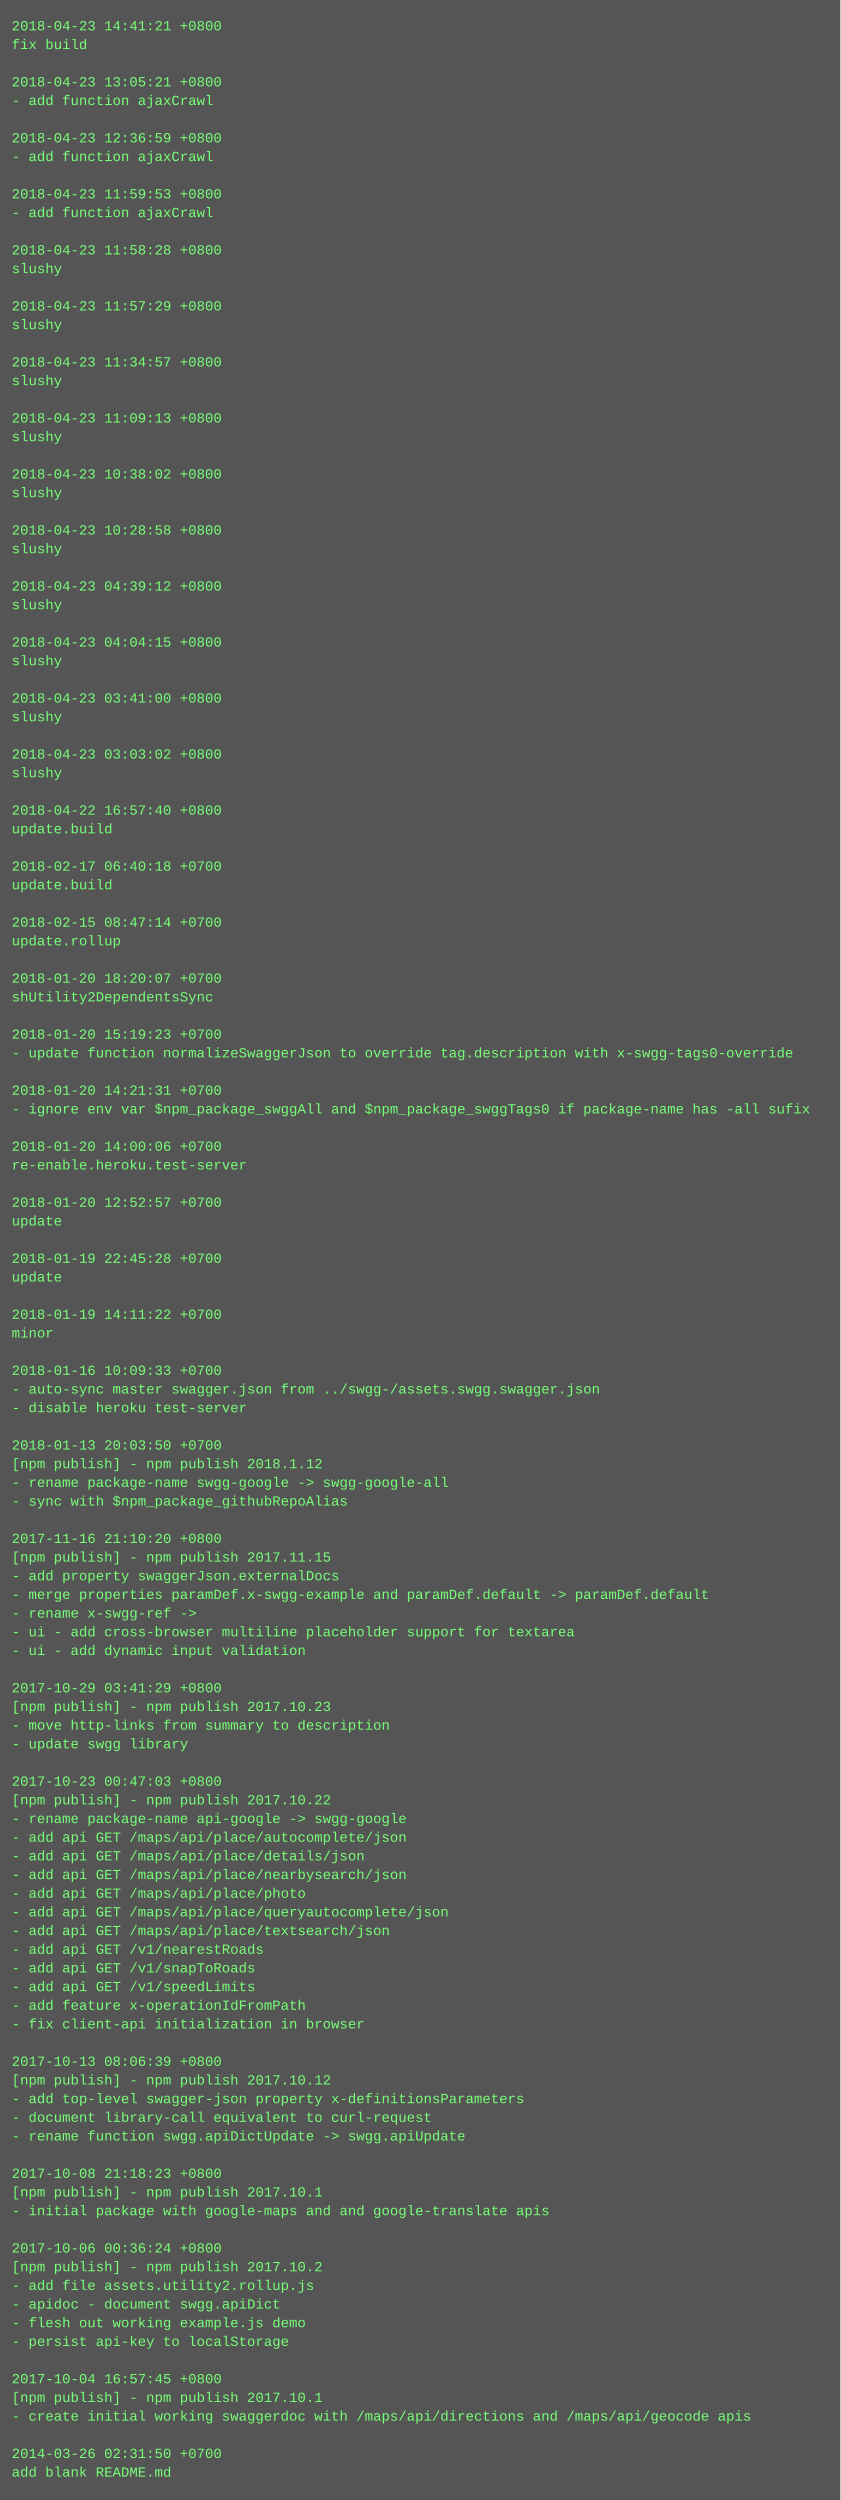
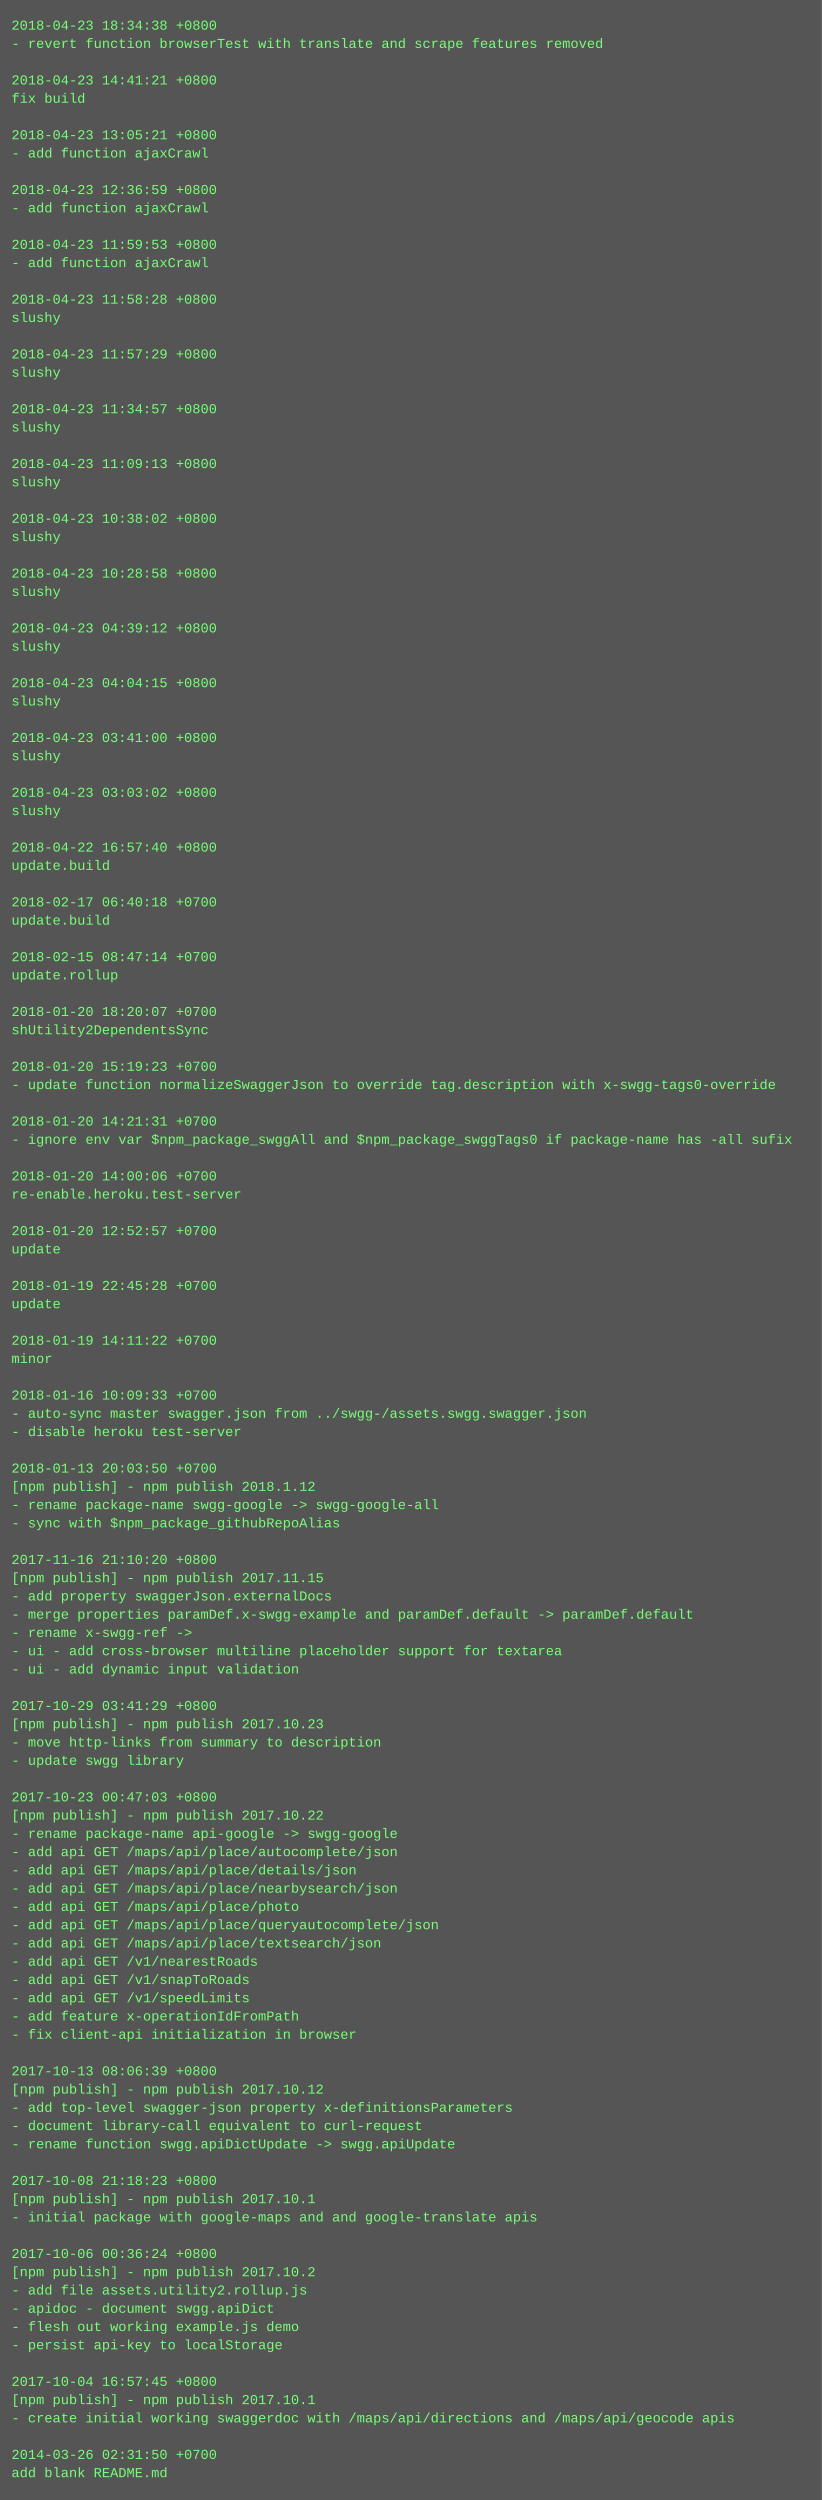
- <svg xmlns="http://www.w3.org/2000/svg" height="2142" width="720">
-   <rect height="2142" fill="#555" width="720" />
+ <svg xmlns="http://www.w3.org/2000/svg" height="2190" width="720">
+   <rect height="2190" fill="#555" width="720" />
  <text fill="#7f7" font-family="Courier New" font-size="12" xml:space="preserve">
-     <tspan x="10" y="26">2018-04-23 14:41:21 +0800</tspan>
-     <tspan x="10" y="42">fix build</tspan>
+     <tspan x="10" y="26">2018-04-23 18:34:38 +0800</tspan>
+     <tspan x="10" y="42">- revert function browserTest with translate and scrape features removed</tspan>
    <tspan x="10" y="58" />
-     <tspan x="10" y="74">2018-04-23 13:05:21 +0800</tspan>
-     <tspan x="10" y="90">- add function ajaxCrawl</tspan>
+     <tspan x="10" y="74">2018-04-23 14:41:21 +0800</tspan>
+     <tspan x="10" y="90">fix build</tspan>
    <tspan x="10" y="106" />
-     <tspan x="10" y="122">2018-04-23 12:36:59 +0800</tspan>
+     <tspan x="10" y="122">2018-04-23 13:05:21 +0800</tspan>
    <tspan x="10" y="138">- add function ajaxCrawl</tspan>
    <tspan x="10" y="154" />
-     <tspan x="10" y="170">2018-04-23 11:59:53 +0800</tspan>
+     <tspan x="10" y="170">2018-04-23 12:36:59 +0800</tspan>
    <tspan x="10" y="186">- add function ajaxCrawl</tspan>
    <tspan x="10" y="202" />
-     <tspan x="10" y="218">2018-04-23 11:58:28 +0800</tspan>
-     <tspan x="10" y="234">slushy</tspan>
+     <tspan x="10" y="218">2018-04-23 11:59:53 +0800</tspan>
+     <tspan x="10" y="234">- add function ajaxCrawl</tspan>
    <tspan x="10" y="250" />
-     <tspan x="10" y="266">2018-04-23 11:57:29 +0800</tspan>
+     <tspan x="10" y="266">2018-04-23 11:58:28 +0800</tspan>
    <tspan x="10" y="282">slushy</tspan>
    <tspan x="10" y="298" />
-     <tspan x="10" y="314">2018-04-23 11:34:57 +0800</tspan>
+     <tspan x="10" y="314">2018-04-23 11:57:29 +0800</tspan>
    <tspan x="10" y="330">slushy</tspan>
    <tspan x="10" y="346" />
-     <tspan x="10" y="362">2018-04-23 11:09:13 +0800</tspan>
+     <tspan x="10" y="362">2018-04-23 11:34:57 +0800</tspan>
    <tspan x="10" y="378">slushy</tspan>
    <tspan x="10" y="394" />
-     <tspan x="10" y="410">2018-04-23 10:38:02 +0800</tspan>
+     <tspan x="10" y="410">2018-04-23 11:09:13 +0800</tspan>
    <tspan x="10" y="426">slushy</tspan>
    <tspan x="10" y="442" />
-     <tspan x="10" y="458">2018-04-23 10:28:58 +0800</tspan>
+     <tspan x="10" y="458">2018-04-23 10:38:02 +0800</tspan>
    <tspan x="10" y="474">slushy</tspan>
    <tspan x="10" y="490" />
-     <tspan x="10" y="506">2018-04-23 04:39:12 +0800</tspan>
+     <tspan x="10" y="506">2018-04-23 10:28:58 +0800</tspan>
    <tspan x="10" y="522">slushy</tspan>
    <tspan x="10" y="538" />
-     <tspan x="10" y="554">2018-04-23 04:04:15 +0800</tspan>
+     <tspan x="10" y="554">2018-04-23 04:39:12 +0800</tspan>
    <tspan x="10" y="570">slushy</tspan>
    <tspan x="10" y="586" />
-     <tspan x="10" y="602">2018-04-23 03:41:00 +0800</tspan>
+     <tspan x="10" y="602">2018-04-23 04:04:15 +0800</tspan>
    <tspan x="10" y="618">slushy</tspan>
    <tspan x="10" y="634" />
-     <tspan x="10" y="650">2018-04-23 03:03:02 +0800</tspan>
+     <tspan x="10" y="650">2018-04-23 03:41:00 +0800</tspan>
    <tspan x="10" y="666">slushy</tspan>
    <tspan x="10" y="682" />
-     <tspan x="10" y="698">2018-04-22 16:57:40 +0800</tspan>
-     <tspan x="10" y="714">update.build</tspan>
+     <tspan x="10" y="698">2018-04-23 03:03:02 +0800</tspan>
+     <tspan x="10" y="714">slushy</tspan>
    <tspan x="10" y="730" />
-     <tspan x="10" y="746">2018-02-17 06:40:18 +0700</tspan>
+     <tspan x="10" y="746">2018-04-22 16:57:40 +0800</tspan>
    <tspan x="10" y="762">update.build</tspan>
    <tspan x="10" y="778" />
-     <tspan x="10" y="794">2018-02-15 08:47:14 +0700</tspan>
-     <tspan x="10" y="810">update.rollup</tspan>
+     <tspan x="10" y="794">2018-02-17 06:40:18 +0700</tspan>
+     <tspan x="10" y="810">update.build</tspan>
    <tspan x="10" y="826" />
-     <tspan x="10" y="842">2018-01-20 18:20:07 +0700</tspan>
-     <tspan x="10" y="858">shUtility2DependentsSync</tspan>
+     <tspan x="10" y="842">2018-02-15 08:47:14 +0700</tspan>
+     <tspan x="10" y="858">update.rollup</tspan>
    <tspan x="10" y="874" />
-     <tspan x="10" y="890">2018-01-20 15:19:23 +0700</tspan>
-     <tspan x="10" y="906">- update function normalizeSwaggerJson to override tag.description with x-swgg-tags0-override</tspan>
+     <tspan x="10" y="890">2018-01-20 18:20:07 +0700</tspan>
+     <tspan x="10" y="906">shUtility2DependentsSync</tspan>
    <tspan x="10" y="922" />
-     <tspan x="10" y="938">2018-01-20 14:21:31 +0700</tspan>
-     <tspan x="10" y="954">- ignore env var $npm_package_swggAll and $npm_package_swggTags0 if package-name has -all sufix</tspan>
+     <tspan x="10" y="938">2018-01-20 15:19:23 +0700</tspan>
+     <tspan x="10" y="954">- update function normalizeSwaggerJson to override tag.description with x-swgg-tags0-override</tspan>
    <tspan x="10" y="970" />
-     <tspan x="10" y="986">2018-01-20 14:00:06 +0700</tspan>
-     <tspan x="10" y="1002">re-enable.heroku.test-server</tspan>
+     <tspan x="10" y="986">2018-01-20 14:21:31 +0700</tspan>
+     <tspan x="10" y="1002">- ignore env var $npm_package_swggAll and $npm_package_swggTags0 if package-name has -all sufix</tspan>
    <tspan x="10" y="1018" />
-     <tspan x="10" y="1034">2018-01-20 12:52:57 +0700</tspan>
-     <tspan x="10" y="1050">update</tspan>
+     <tspan x="10" y="1034">2018-01-20 14:00:06 +0700</tspan>
+     <tspan x="10" y="1050">re-enable.heroku.test-server</tspan>
    <tspan x="10" y="1066" />
-     <tspan x="10" y="1082">2018-01-19 22:45:28 +0700</tspan>
+     <tspan x="10" y="1082">2018-01-20 12:52:57 +0700</tspan>
    <tspan x="10" y="1098">update</tspan>
    <tspan x="10" y="1114" />
-     <tspan x="10" y="1130">2018-01-19 14:11:22 +0700</tspan>
-     <tspan x="10" y="1146">minor</tspan>
+     <tspan x="10" y="1130">2018-01-19 22:45:28 +0700</tspan>
+     <tspan x="10" y="1146">update</tspan>
    <tspan x="10" y="1162" />
-     <tspan x="10" y="1178">2018-01-16 10:09:33 +0700</tspan>
-     <tspan x="10" y="1194">- auto-sync master swagger.json from ../swgg-/assets.swgg.swagger.json</tspan>
-     <tspan x="10" y="1210">- disable heroku test-server</tspan>
-     <tspan x="10" y="1226" />
-     <tspan x="10" y="1242">2018-01-13 20:03:50 +0700</tspan>
-     <tspan x="10" y="1258">[npm publish] - npm publish 2018.1.12</tspan>
-     <tspan x="10" y="1274">- rename package-name swgg-google -&gt; swgg-google-all</tspan>
-     <tspan x="10" y="1290">- sync with $npm_package_githubRepoAlias</tspan>
-     <tspan x="10" y="1306" />
-     <tspan x="10" y="1322">2017-11-16 21:10:20 +0800</tspan>
-     <tspan x="10" y="1338">[npm publish] - npm publish 2017.11.15</tspan>
-     <tspan x="10" y="1354">- add property swaggerJson.externalDocs</tspan>
-     <tspan x="10" y="1370">- merge properties paramDef.x-swgg-example and paramDef.default -&gt; paramDef.default</tspan>
-     <tspan x="10" y="1386">- rename x-swgg-ref -&gt;</tspan>
-     <tspan x="10" y="1402">- ui - add cross-browser multiline placeholder support for textarea</tspan>
-     <tspan x="10" y="1418">- ui - add dynamic input validation</tspan>
-     <tspan x="10" y="1434" />
-     <tspan x="10" y="1450">2017-10-29 03:41:29 +0800</tspan>
-     <tspan x="10" y="1466">[npm publish] - npm publish 2017.10.23</tspan>
-     <tspan x="10" y="1482">- move http-links from summary to description</tspan>
-     <tspan x="10" y="1498">- update swgg library</tspan>
-     <tspan x="10" y="1514" />
-     <tspan x="10" y="1530">2017-10-23 00:47:03 +0800</tspan>
-     <tspan x="10" y="1546">[npm publish] - npm publish 2017.10.22</tspan>
-     <tspan x="10" y="1562">- rename package-name api-google -&gt; swgg-google</tspan>
-     <tspan x="10" y="1578">- add api GET /maps/api/place/autocomplete/json</tspan>
-     <tspan x="10" y="1594">- add api GET /maps/api/place/details/json</tspan>
-     <tspan x="10" y="1610">- add api GET /maps/api/place/nearbysearch/json</tspan>
-     <tspan x="10" y="1626">- add api GET /maps/api/place/photo</tspan>
-     <tspan x="10" y="1642">- add api GET /maps/api/place/queryautocomplete/json</tspan>
-     <tspan x="10" y="1658">- add api GET /maps/api/place/textsearch/json</tspan>
-     <tspan x="10" y="1674">- add api GET /v1/nearestRoads</tspan>
-     <tspan x="10" y="1690">- add api GET /v1/snapToRoads</tspan>
-     <tspan x="10" y="1706">- add api GET /v1/speedLimits</tspan>
-     <tspan x="10" y="1722">- add feature x-operationIdFromPath</tspan>
-     <tspan x="10" y="1738">- fix client-api initialization in browser</tspan>
-     <tspan x="10" y="1754" />
-     <tspan x="10" y="1770">2017-10-13 08:06:39 +0800</tspan>
-     <tspan x="10" y="1786">[npm publish] - npm publish 2017.10.12</tspan>
-     <tspan x="10" y="1802">- add top-level swagger-json property x-definitionsParameters</tspan>
-     <tspan x="10" y="1818">- document library-call equivalent to curl-request</tspan>
-     <tspan x="10" y="1834">- rename function swgg.apiDictUpdate -&gt; swgg.apiUpdate</tspan>
-     <tspan x="10" y="1850" />
-     <tspan x="10" y="1866">2017-10-08 21:18:23 +0800</tspan>
-     <tspan x="10" y="1882">[npm publish] - npm publish 2017.10.1</tspan>
-     <tspan x="10" y="1898">- initial package with google-maps and and google-translate apis</tspan>
-     <tspan x="10" y="1914" />
-     <tspan x="10" y="1930">2017-10-06 00:36:24 +0800</tspan>
-     <tspan x="10" y="1946">[npm publish] - npm publish 2017.10.2</tspan>
-     <tspan x="10" y="1962">- add file assets.utility2.rollup.js</tspan>
-     <tspan x="10" y="1978">- apidoc - document swgg.apiDict</tspan>
-     <tspan x="10" y="1994">- flesh out working example.js demo</tspan>
-     <tspan x="10" y="2010">- persist api-key to localStorage</tspan>
-     <tspan x="10" y="2026" />
-     <tspan x="10" y="2042">2017-10-04 16:57:45 +0800</tspan>
-     <tspan x="10" y="2058">[npm publish] - npm publish 2017.10.1</tspan>
-     <tspan x="10" y="2074">- create initial working swaggerdoc with /maps/api/directions and /maps/api/geocode apis</tspan>
-     <tspan x="10" y="2090" />
-     <tspan x="10" y="2106">2014-03-26 02:31:50 +0700</tspan>
-     <tspan x="10" y="2122">add blank README.md</tspan>
+     <tspan x="10" y="1178">2018-01-19 14:11:22 +0700</tspan>
+     <tspan x="10" y="1194">minor</tspan>
+     <tspan x="10" y="1210" />
+     <tspan x="10" y="1226">2018-01-16 10:09:33 +0700</tspan>
+     <tspan x="10" y="1242">- auto-sync master swagger.json from ../swgg-/assets.swgg.swagger.json</tspan>
+     <tspan x="10" y="1258">- disable heroku test-server</tspan>
+     <tspan x="10" y="1274" />
+     <tspan x="10" y="1290">2018-01-13 20:03:50 +0700</tspan>
+     <tspan x="10" y="1306">[npm publish] - npm publish 2018.1.12</tspan>
+     <tspan x="10" y="1322">- rename package-name swgg-google -&gt; swgg-google-all</tspan>
+     <tspan x="10" y="1338">- sync with $npm_package_githubRepoAlias</tspan>
+     <tspan x="10" y="1354" />
+     <tspan x="10" y="1370">2017-11-16 21:10:20 +0800</tspan>
+     <tspan x="10" y="1386">[npm publish] - npm publish 2017.11.15</tspan>
+     <tspan x="10" y="1402">- add property swaggerJson.externalDocs</tspan>
+     <tspan x="10" y="1418">- merge properties paramDef.x-swgg-example and paramDef.default -&gt; paramDef.default</tspan>
+     <tspan x="10" y="1434">- rename x-swgg-ref -&gt;</tspan>
+     <tspan x="10" y="1450">- ui - add cross-browser multiline placeholder support for textarea</tspan>
+     <tspan x="10" y="1466">- ui - add dynamic input validation</tspan>
+     <tspan x="10" y="1482" />
+     <tspan x="10" y="1498">2017-10-29 03:41:29 +0800</tspan>
+     <tspan x="10" y="1514">[npm publish] - npm publish 2017.10.23</tspan>
+     <tspan x="10" y="1530">- move http-links from summary to description</tspan>
+     <tspan x="10" y="1546">- update swgg library</tspan>
+     <tspan x="10" y="1562" />
+     <tspan x="10" y="1578">2017-10-23 00:47:03 +0800</tspan>
+     <tspan x="10" y="1594">[npm publish] - npm publish 2017.10.22</tspan>
+     <tspan x="10" y="1610">- rename package-name api-google -&gt; swgg-google</tspan>
+     <tspan x="10" y="1626">- add api GET /maps/api/place/autocomplete/json</tspan>
+     <tspan x="10" y="1642">- add api GET /maps/api/place/details/json</tspan>
+     <tspan x="10" y="1658">- add api GET /maps/api/place/nearbysearch/json</tspan>
+     <tspan x="10" y="1674">- add api GET /maps/api/place/photo</tspan>
+     <tspan x="10" y="1690">- add api GET /maps/api/place/queryautocomplete/json</tspan>
+     <tspan x="10" y="1706">- add api GET /maps/api/place/textsearch/json</tspan>
+     <tspan x="10" y="1722">- add api GET /v1/nearestRoads</tspan>
+     <tspan x="10" y="1738">- add api GET /v1/snapToRoads</tspan>
+     <tspan x="10" y="1754">- add api GET /v1/speedLimits</tspan>
+     <tspan x="10" y="1770">- add feature x-operationIdFromPath</tspan>
+     <tspan x="10" y="1786">- fix client-api initialization in browser</tspan>
+     <tspan x="10" y="1802" />
+     <tspan x="10" y="1818">2017-10-13 08:06:39 +0800</tspan>
+     <tspan x="10" y="1834">[npm publish] - npm publish 2017.10.12</tspan>
+     <tspan x="10" y="1850">- add top-level swagger-json property x-definitionsParameters</tspan>
+     <tspan x="10" y="1866">- document library-call equivalent to curl-request</tspan>
+     <tspan x="10" y="1882">- rename function swgg.apiDictUpdate -&gt; swgg.apiUpdate</tspan>
+     <tspan x="10" y="1898" />
+     <tspan x="10" y="1914">2017-10-08 21:18:23 +0800</tspan>
+     <tspan x="10" y="1930">[npm publish] - npm publish 2017.10.1</tspan>
+     <tspan x="10" y="1946">- initial package with google-maps and and google-translate apis</tspan>
+     <tspan x="10" y="1962" />
+     <tspan x="10" y="1978">2017-10-06 00:36:24 +0800</tspan>
+     <tspan x="10" y="1994">[npm publish] - npm publish 2017.10.2</tspan>
+     <tspan x="10" y="2010">- add file assets.utility2.rollup.js</tspan>
+     <tspan x="10" y="2026">- apidoc - document swgg.apiDict</tspan>
+     <tspan x="10" y="2042">- flesh out working example.js demo</tspan>
+     <tspan x="10" y="2058">- persist api-key to localStorage</tspan>
+     <tspan x="10" y="2074" />
+     <tspan x="10" y="2090">2017-10-04 16:57:45 +0800</tspan>
+     <tspan x="10" y="2106">[npm publish] - npm publish 2017.10.1</tspan>
+     <tspan x="10" y="2122">- create initial working swaggerdoc with /maps/api/directions and /maps/api/geocode apis</tspan>
+     <tspan x="10" y="2138" />
+     <tspan x="10" y="2154">2014-03-26 02:31:50 +0700</tspan>
+     <tspan x="10" y="2170">add blank README.md</tspan>
  </text>
</svg>
